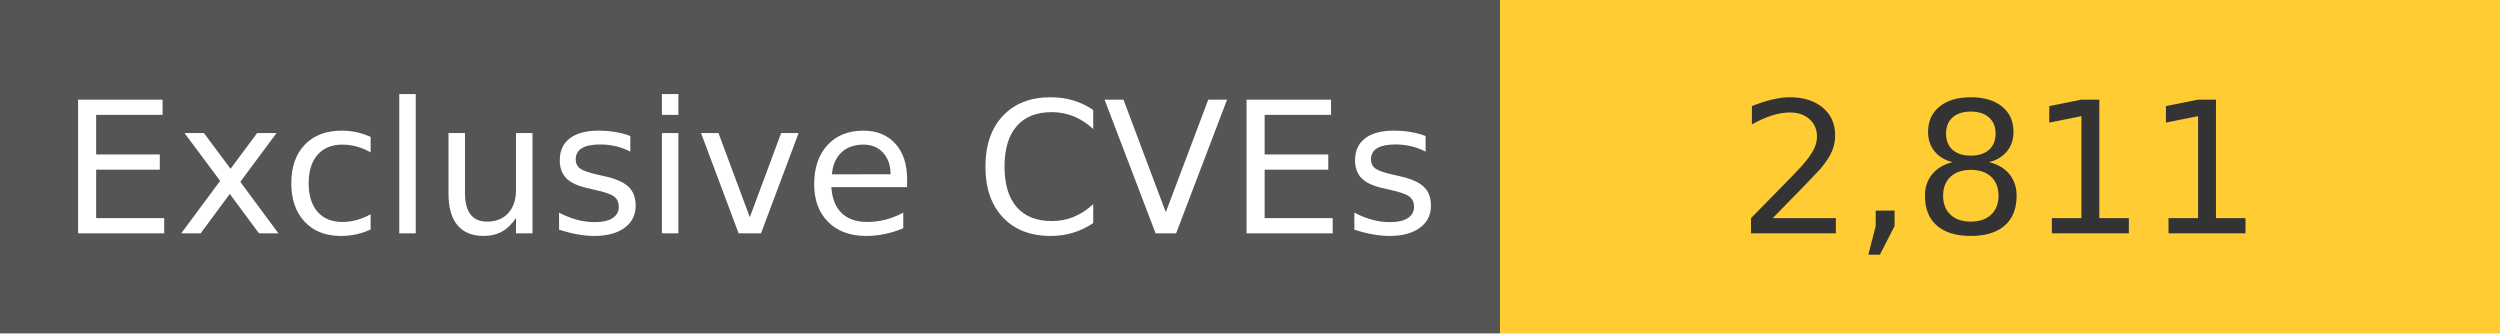
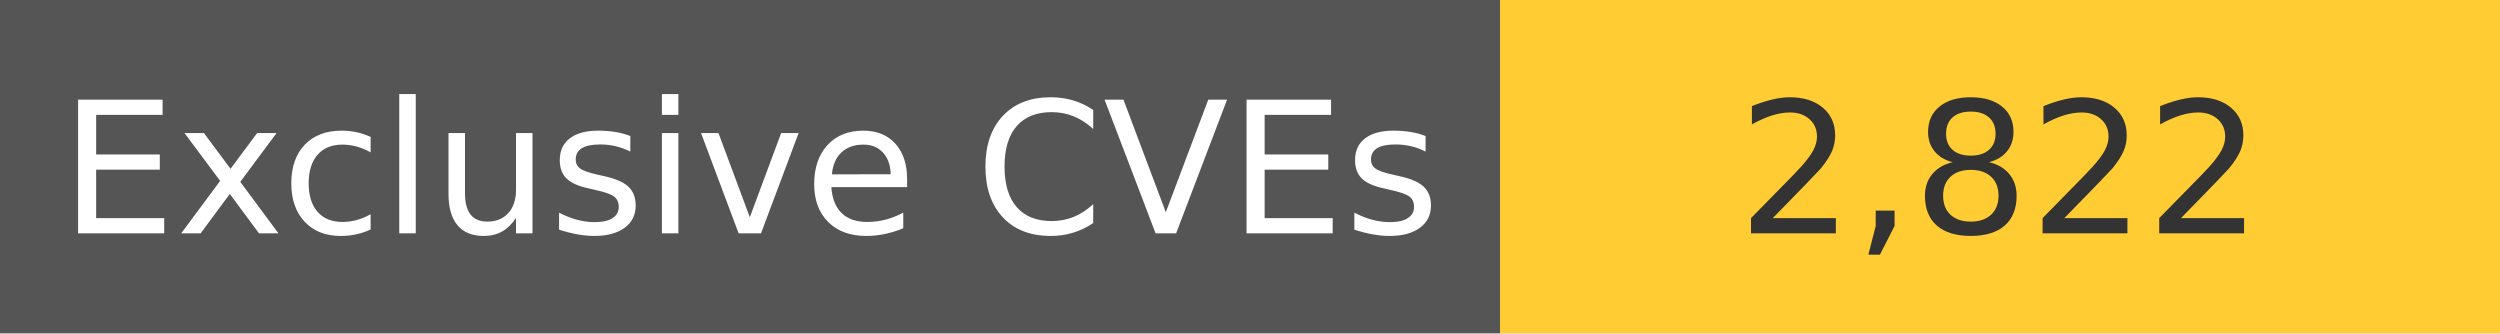
<svg xmlns="http://www.w3.org/2000/svg" width="150" height="20" role="img">
  <linearGradient id="s" x2="0" y2="100%">
    <stop offset="0" stop-color="#bbb" stop-opacity=".1" />
    <stop offset="1" stop-opacity=".1" />
  </linearGradient>
  <g>
    <rect width="90" height="20" fill="#555" />
    <rect x="90" width="267" height="20" fill="#ffcc33" />
  </g>
  <g fill="#fff" text-anchor="middle" font-family="Verdana,Geneva,DejaVu Sans,sans-serif" text-rendering="geometricPrecision" font-size="110">
    <text x="450" y="140" transform="scale(.1)" fill="#fff">
            Exclusive CVEs
        </text>
    <text x="1200" y="140" transform="scale(.1)" fill="#333">
-             2,811
+             2,822
        </text>
  </g>
</svg>
